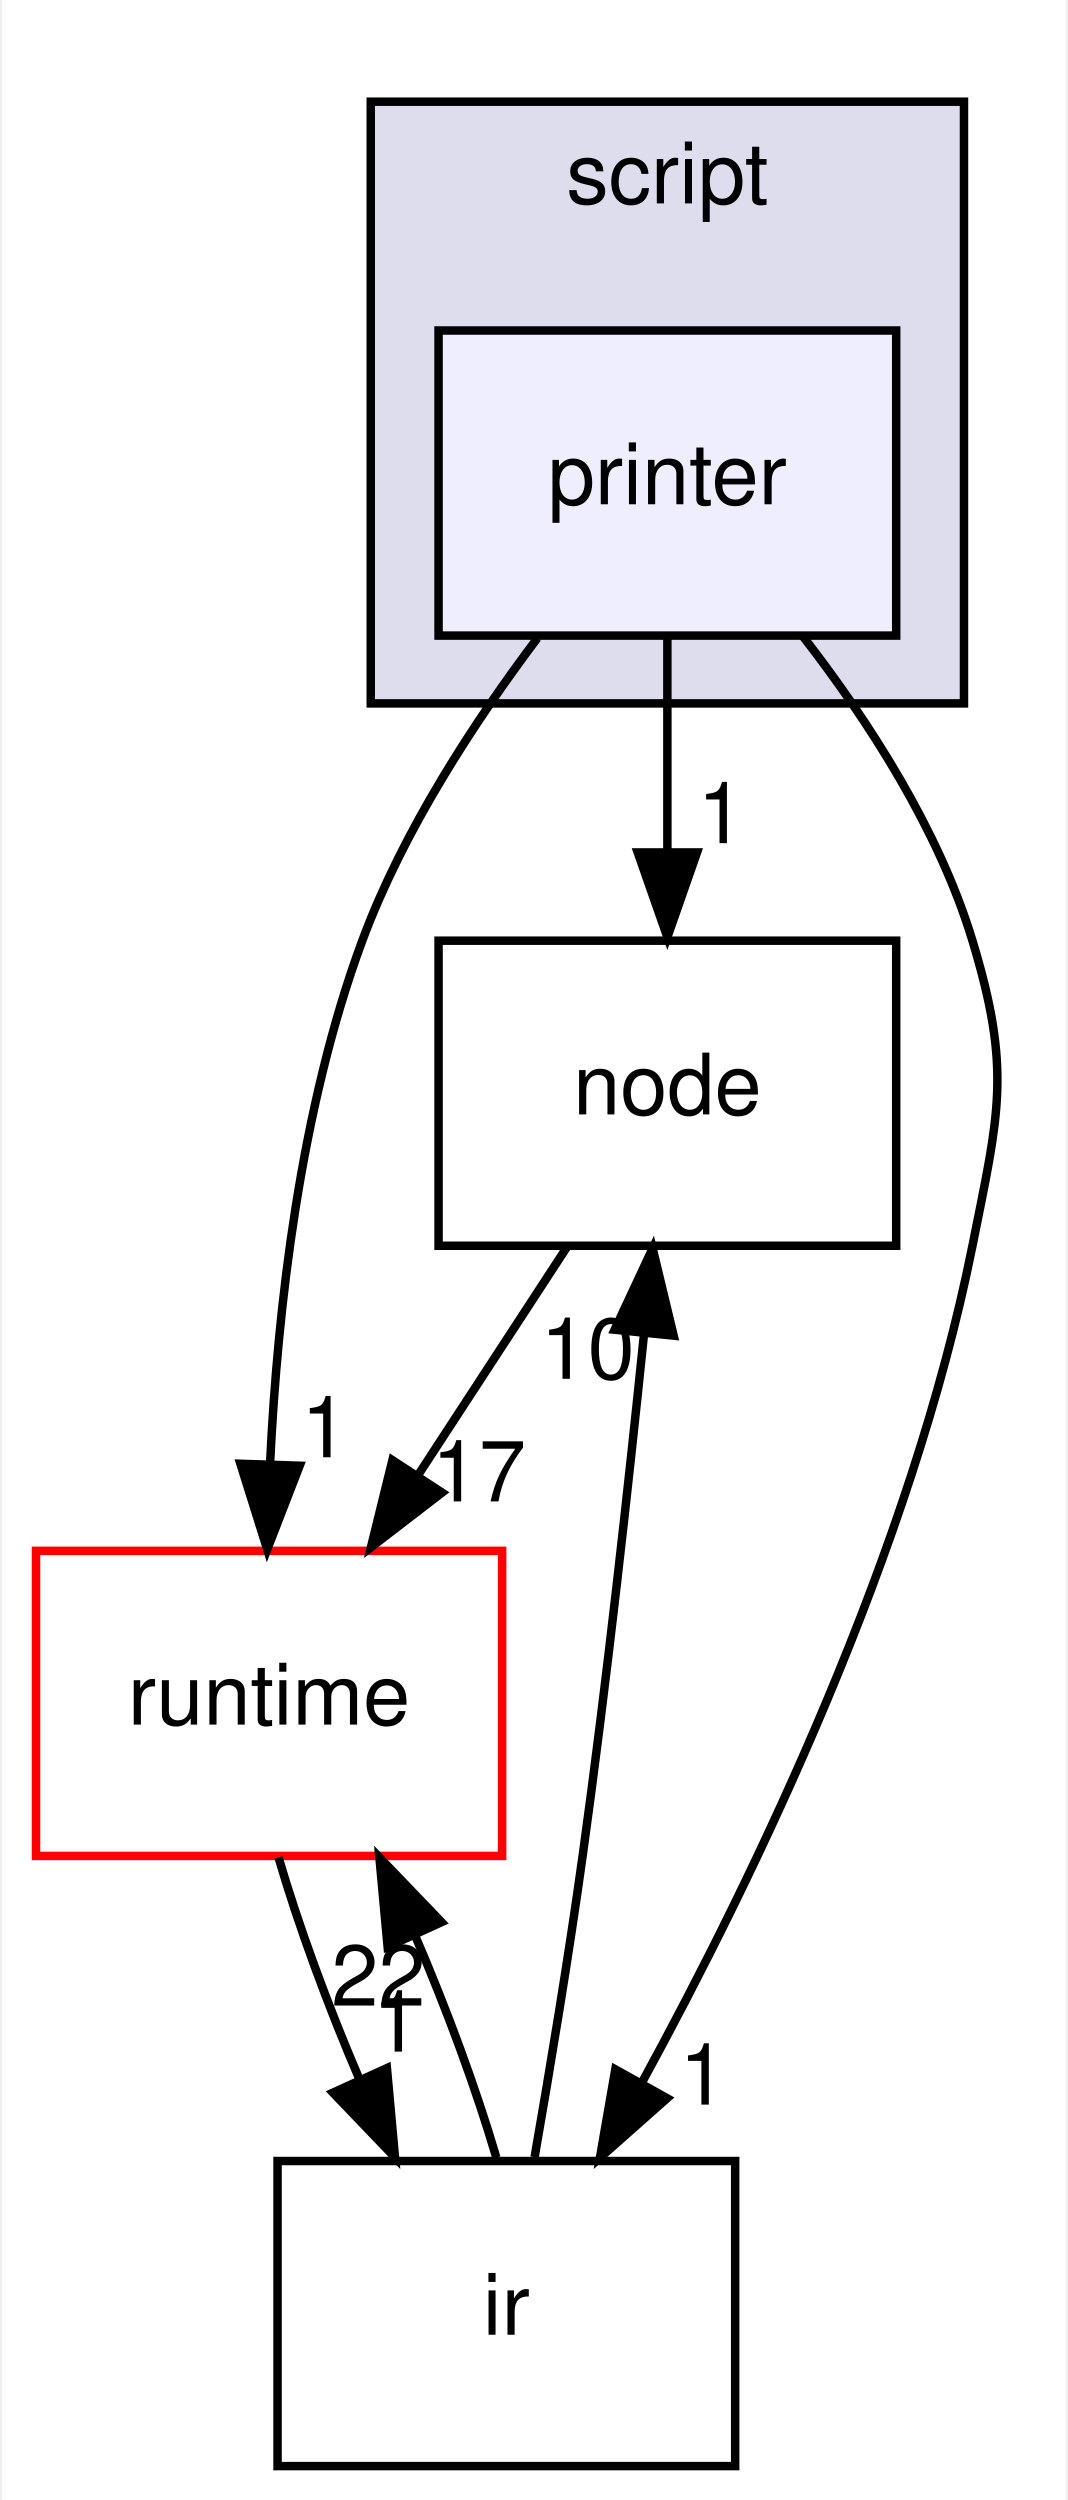
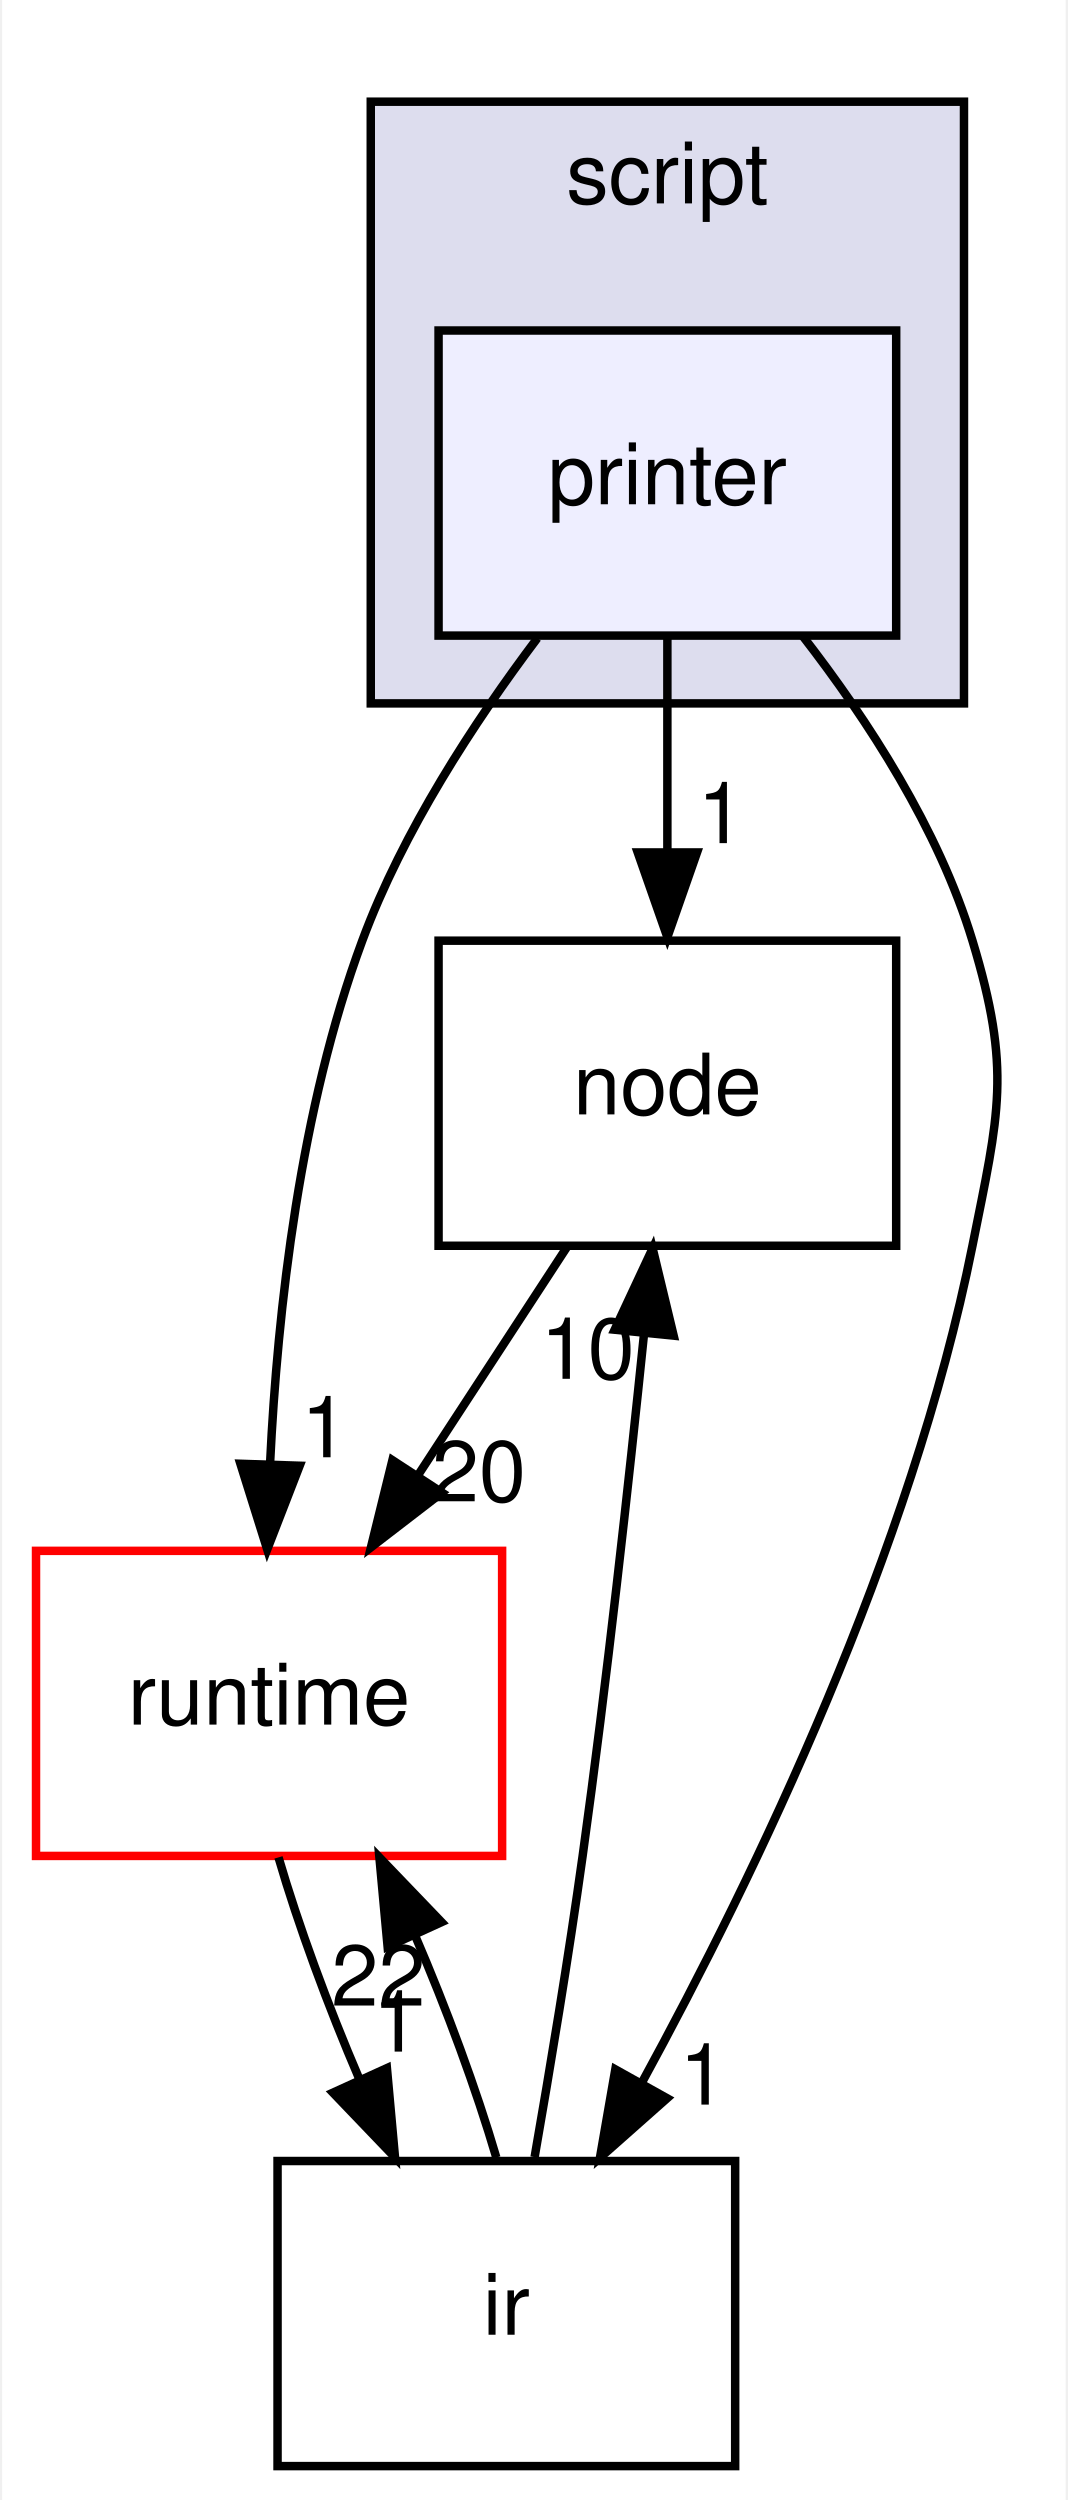
<svg xmlns="http://www.w3.org/2000/svg" xmlns:xlink="http://www.w3.org/1999/xlink" width="126pt" height="295pt" viewBox="0.00 0.00 125.50 295.00">
  <g id="graph0" class="graph" transform="scale(1 1) rotate(0) translate(4 291)">
    <polygon fill="#ffffff" stroke="transparent" points="-4,4 -4,-291 121.5,-291 121.5,4 -4,4" />
    <g id="clust1" class="cluster">
      <g id="a_clust1">
        <a xlink:href="dir_84875704194fd544d29fe0c7fedd8939.html" target="_top" xlink:title="script">
          <polygon fill="#ddddee" stroke="#000000" points="39.5,-208 39.5,-279 109.5,-279 109.5,-208 39.5,-208" />
          <text text-anchor="middle" x="74.5" y="-267" font-family="Helvetica,sans-Serif" font-size="10.00" fill="#000000">script</text>
        </a>
      </g>
    </g>
    <g id="node1" class="node">
      <g id="a_node1">
        <a xlink:href="dir_a59a89c7dd2e4e6561fe59bf359ce2f3.html" target="_top" xlink:title="printer">
          <polygon fill="#eeeeff" stroke="#000000" points="101.5,-252 47.5,-252 47.5,-216 101.5,-216 101.5,-252" />
          <text text-anchor="middle" x="74.5" y="-231.5" font-family="Helvetica,sans-Serif" font-size="10.00" fill="#000000">printer</text>
        </a>
      </g>
    </g>
    <g id="node2" class="node">
      <g id="a_node2">
        <a xlink:href="dir_6cd4295f6ad5aa17e5b568d0e5b190e5.html" target="_top" xlink:title="node">
          <polygon fill="none" stroke="#000000" points="101.5,-180 47.5,-180 47.5,-144 101.5,-144 101.5,-180" />
          <text text-anchor="middle" x="74.5" y="-159.5" font-family="Helvetica,sans-Serif" font-size="10.00" fill="#000000">node</text>
        </a>
      </g>
    </g>
    <g id="edge2" class="edge">
      <path fill="none" stroke="#000000" d="M74.5,-215.831C74.5,-208.131 74.5,-198.974 74.5,-190.417" />
      <polygon fill="#000000" stroke="#000000" points="78,-190.413 74.5,-180.413 71,-190.413 78,-190.413" />
      <g id="a_edge2-headlabel">
        <a xlink:href="dir_000025_000017.html" target="_top" xlink:title="1">
          <text text-anchor="middle" x="80.839" y="-191.508" font-family="Helvetica,sans-Serif" font-size="10.00" fill="#000000">1</text>
        </a>
      </g>
    </g>
    <g id="node3" class="node">
      <g id="a_node3">
        <a xlink:href="dir_404558507ed35459f0d7a6d81d8c508d.html" target="_top" xlink:title="runtime">
          <polygon fill="#ffffff" stroke="#ff0000" points="55,-108 0,-108 0,-72 55,-72 55,-108" />
          <text text-anchor="middle" x="27.5" y="-87.5" font-family="Helvetica,sans-Serif" font-size="10.00" fill="#000000">runtime</text>
        </a>
      </g>
    </g>
    <g id="edge3" class="edge">
      <path fill="none" stroke="#000000" d="M59.161,-215.698C51.675,-205.758 43.276,-192.89 38.5,-180 31.174,-160.227 28.503,-136.504 27.622,-118.379" />
      <polygon fill="#000000" stroke="#000000" points="31.112,-118.044 27.283,-108.165 24.116,-118.276 31.112,-118.044" />
      <g id="a_edge3-headlabel">
        <a xlink:href="dir_000025_000008.html" target="_top" xlink:title="1">
          <text text-anchor="middle" x="34.069" y="-119.042" font-family="Helvetica,sans-Serif" font-size="10.00" fill="#000000">1</text>
        </a>
      </g>
    </g>
    <g id="node4" class="node">
      <g id="a_node4">
        <a xlink:href="dir_dc867ff9a37cad1764f1670dc7eba6c1.html" target="_top" xlink:title="ir">
          <polygon fill="none" stroke="#000000" points="82.5,-36 28.5,-36 28.5,0 82.5,0 82.5,-36" />
          <text text-anchor="middle" x="55.5" y="-15.5" font-family="Helvetica,sans-Serif" font-size="10.00" fill="#000000">ir</text>
        </a>
      </g>
    </g>
    <g id="edge4" class="edge">
      <path fill="none" stroke="#000000" d="M90.49,-215.917C98.154,-206.037 106.517,-193.156 110.5,-180 115.136,-164.686 113.638,-159.689 110.5,-144 103.319,-108.097 84.995,-69.978 71.461,-45.192" />
      <polygon fill="#000000" stroke="#000000" points="74.471,-43.404 66.542,-36.377 68.359,-46.815 74.471,-43.404" />
      <g id="a_edge4-headlabel">
        <a xlink:href="dir_000025_000007.html" target="_top" xlink:title="1">
          <text text-anchor="middle" x="78.703" y="-42.659" font-family="Helvetica,sans-Serif" font-size="10.00" fill="#000000">1</text>
        </a>
      </g>
    </g>
    <g id="edge1" class="edge">
      <path fill="none" stroke="#000000" d="M62.64,-143.831C57.337,-135.708 50.976,-125.964 45.133,-117.012" />
      <polygon fill="#000000" stroke="#000000" points="47.917,-114.874 39.52,-108.413 42.055,-118.7 47.917,-114.874" />
      <g id="a_edge1-headlabel">
-         <a xlink:href="dir_000017_000008.html" target="_top" xlink:title="17">
-           <text text-anchor="middle" x="52.259" y="-113.832" font-family="Helvetica,sans-Serif" font-size="10.00" fill="#000000">17</text>
+         <a xlink:href="dir_000017_000008.html" target="_top" xlink:title="20">
+           <text text-anchor="middle" x="52.259" y="-113.832" font-family="Helvetica,sans-Serif" font-size="10.00" fill="#000000">20</text>
        </a>
      </g>
    </g>
    <g id="edge5" class="edge">
      <path fill="none" stroke="#000000" d="M28.613,-71.831C30.931,-63.877 34.419,-54.369 38.195,-45.572" />
      <polygon fill="#000000" stroke="#000000" points="41.406,-46.965 42.363,-36.413 35.035,-44.065 41.406,-46.965" />
      <g id="a_edge5-headlabel">
        <a xlink:href="dir_000008_000007.html" target="_top" xlink:title="1">
          <text text-anchor="middle" x="42.501" y="-48.913" font-family="Helvetica,sans-Serif" font-size="10.00" fill="#000000">1</text>
        </a>
      </g>
    </g>
    <g id="edge6" class="edge">
      <path fill="none" stroke="#000000" d="M58.832,-36.456C60.648,-46.871 62.854,-60.138 64.5,-72 67.359,-92.6 69.934,-115.944 71.754,-133.694" />
      <polygon fill="#000000" stroke="#000000" points="68.277,-134.093 72.761,-143.692 75.241,-133.392 68.277,-134.093" />
      <g id="a_edge6-headlabel">
        <a xlink:href="dir_000007_000017.html" target="_top" xlink:title="10">
          <text text-anchor="middle" x="65.092" y="-128.301" font-family="Helvetica,sans-Serif" font-size="10.00" fill="#000000">10</text>
        </a>
      </g>
    </g>
    <g id="edge7" class="edge">
      <path fill="none" stroke="#000000" d="M54.315,-36.413C51.973,-44.399 48.471,-53.916 44.689,-62.697" />
      <polygon fill="#000000" stroke="#000000" points="41.489,-61.281 40.518,-71.831 47.856,-64.189 41.489,-61.281" />
      <g id="a_edge7-headlabel">
        <a xlink:href="dir_000007_000008.html" target="_top" xlink:title="22">
          <text text-anchor="middle" x="40.399" y="-54.332" font-family="Helvetica,sans-Serif" font-size="10.00" fill="#000000">22</text>
        </a>
      </g>
    </g>
  </g>
</svg>
